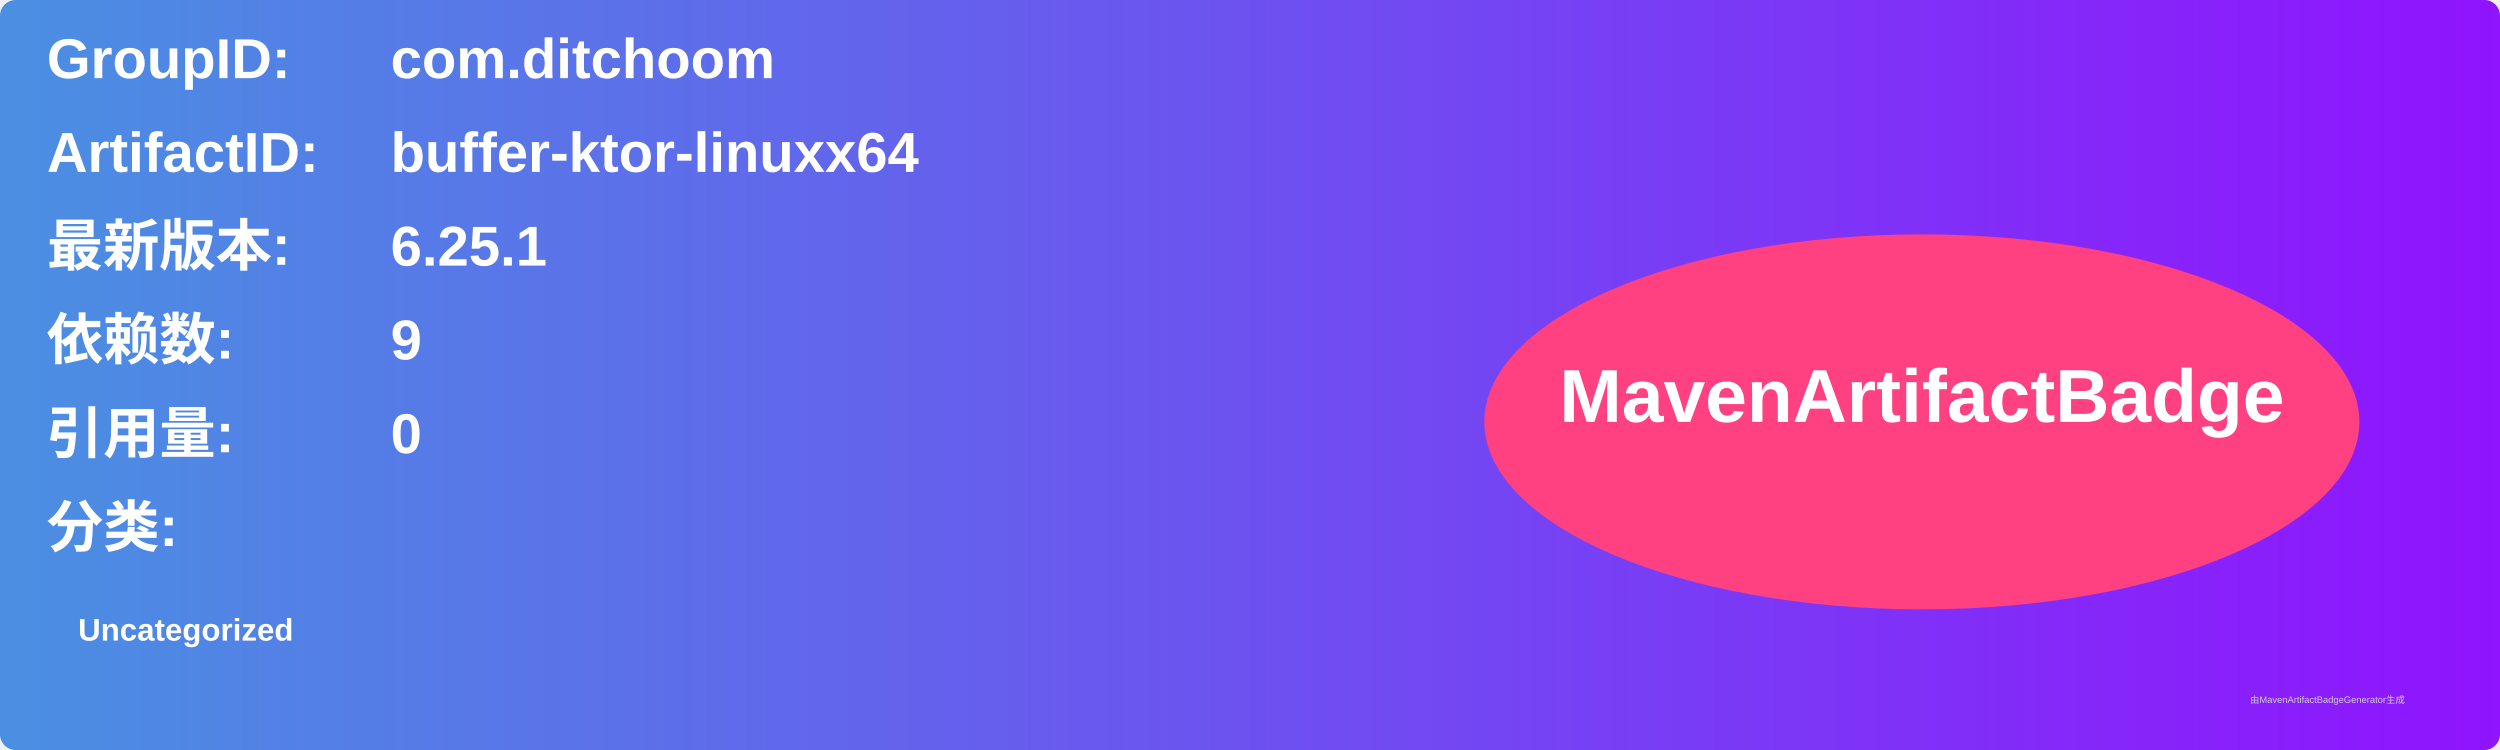
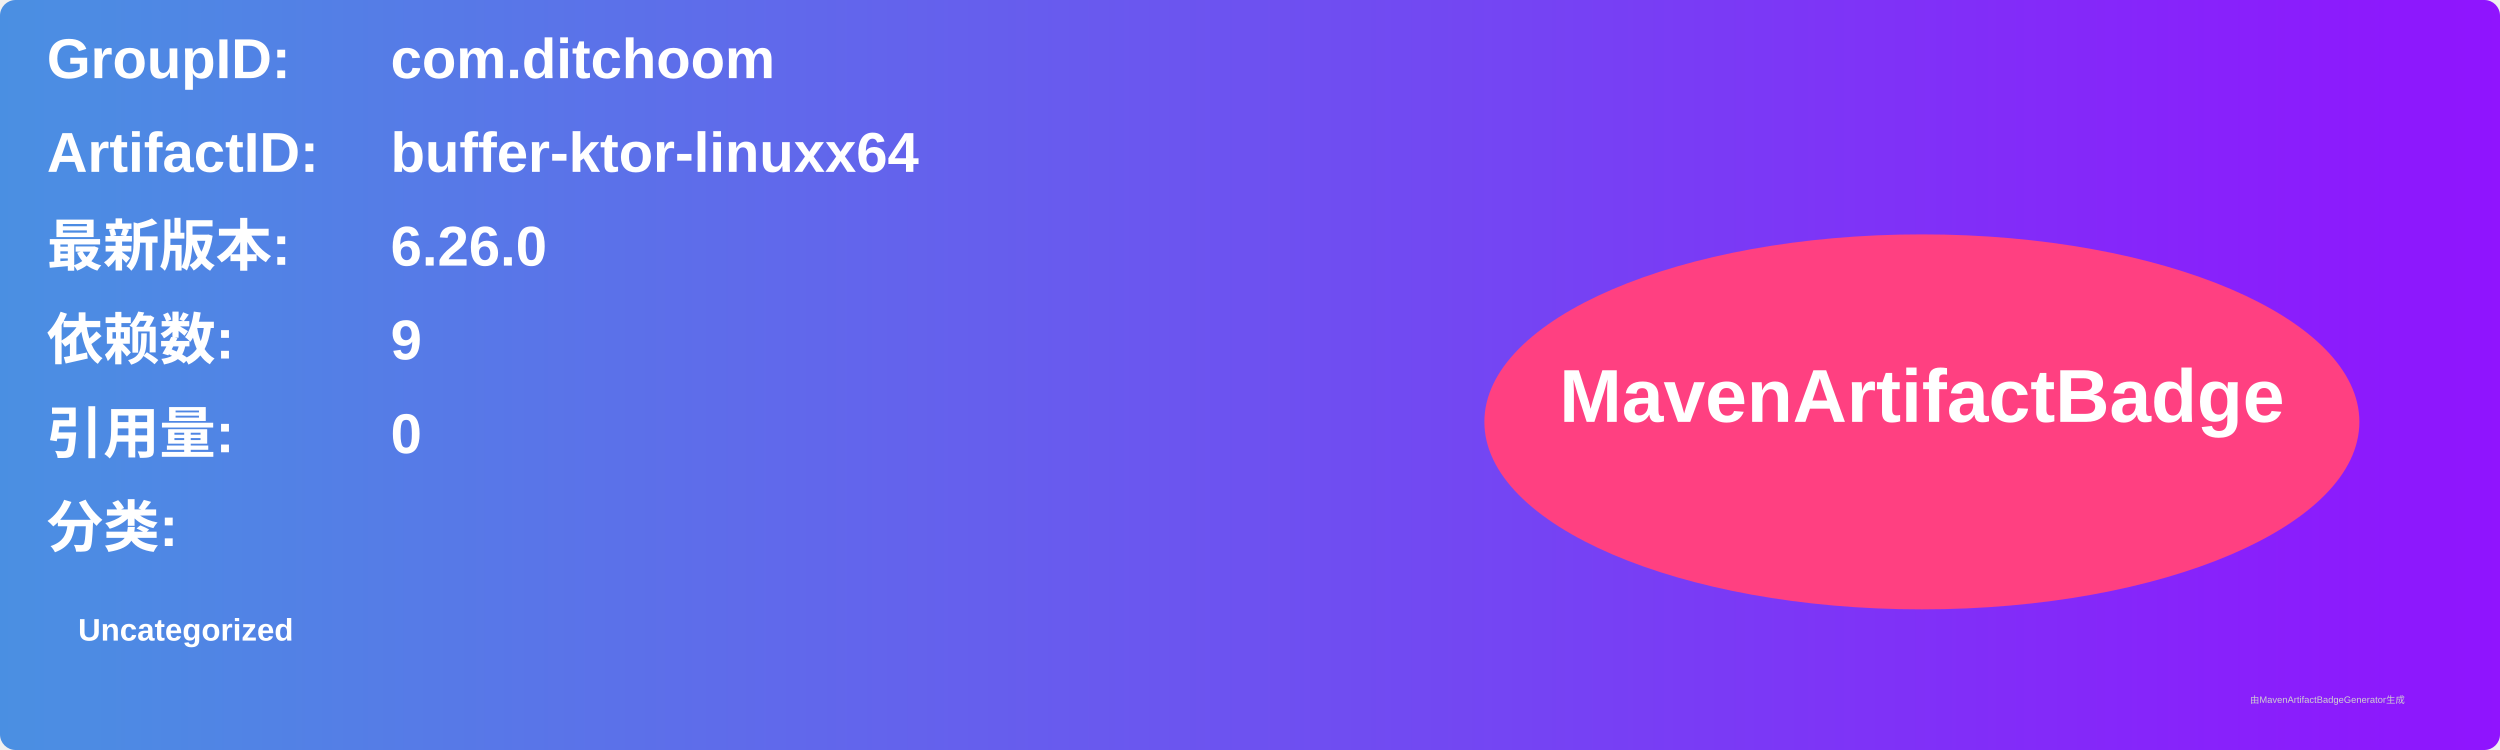
<svg xmlns="http://www.w3.org/2000/svg" width="800" height="240" viewBox="0 0 800 240">
  <linearGradient id="grad" x1="0%" y1="0%" x2="100%" y2="0%">
    <stop offset="0%" stop-color="#4a90e2" />
    <stop offset="100%" stop-color="#9013fe" />
  </linearGradient>
  <rect width="100%" height="100%" rx="5" ry="5" fill="url(#grad)" />
  <g transform="translate(15, 15)">
    <text x="0" y="10" font-family="Arial" font-size="18" fill="white" font-weight="bold" width="260">GroupID:</text>
    <text x="110" y="10" font-family="Arial" font-size="18" fill="white" font-weight="bold" width="460">com.ditchoom</text>
    <text x="0" y="40" font-family="Arial" font-size="18" fill="white" font-weight="bold" width="260">ArtifactID:</text>
    <text x="110" y="40" font-family="Arial" font-size="18" fill="white" font-weight="bold" width="460">buffer-ktor-linuxx64</text>
    <text x="0" y="70" font-family="Arial" font-size="18" fill="white" font-weight="bold">最新版本:</text>
    <text x="110" y="70" font-family="Arial" font-size="18" fill="white" font-weight="bold">
-       <tspan font-weight="bold">6.25.1</tspan>
+       <tspan font-weight="bold">6.26.0</tspan>
    </text>
    <text x="0" y="100" font-family="Arial" font-size="18" fill="white" font-weight="bold">依赖数: </text>
    <text x="110" y="100" font-family="Arial" font-size="18" fill="white">
      <tspan font-weight="bold">9</tspan>
    </text>
    <text x="0" y="130" font-family="Arial" font-size="18" fill="white" font-weight="bold">引用量: </text>
    <text x="110" y="130" font-family="Arial" font-size="18" fill="white">
      <tspan font-weight="bold">0</tspan>
    </text>
    <text x="0" y="160" font-family="Arial" font-size="18" fill="white" font-weight="bold">分类:</text>
    <text x="10" y="190" font-family="Arial" font-size="10" fill="white">
      <tspan font-weight="bold">Uncategorized</tspan>
    </text>
    <ellipse cx="600" cy="120" rx="140" ry="60" fill="#ff4081" />
    <text x="600" y="120" text-anchor="middle" font-family="Arial" font-size="24" fill="white" font-weight="bold">MavenArtifactBadge</text>
  </g>
  <text x="720" y="225" font-family="Arial" font-size="3" fill="#d0d0d0">由MavenArtifactBadgeGenerator生成</text>
</svg>
